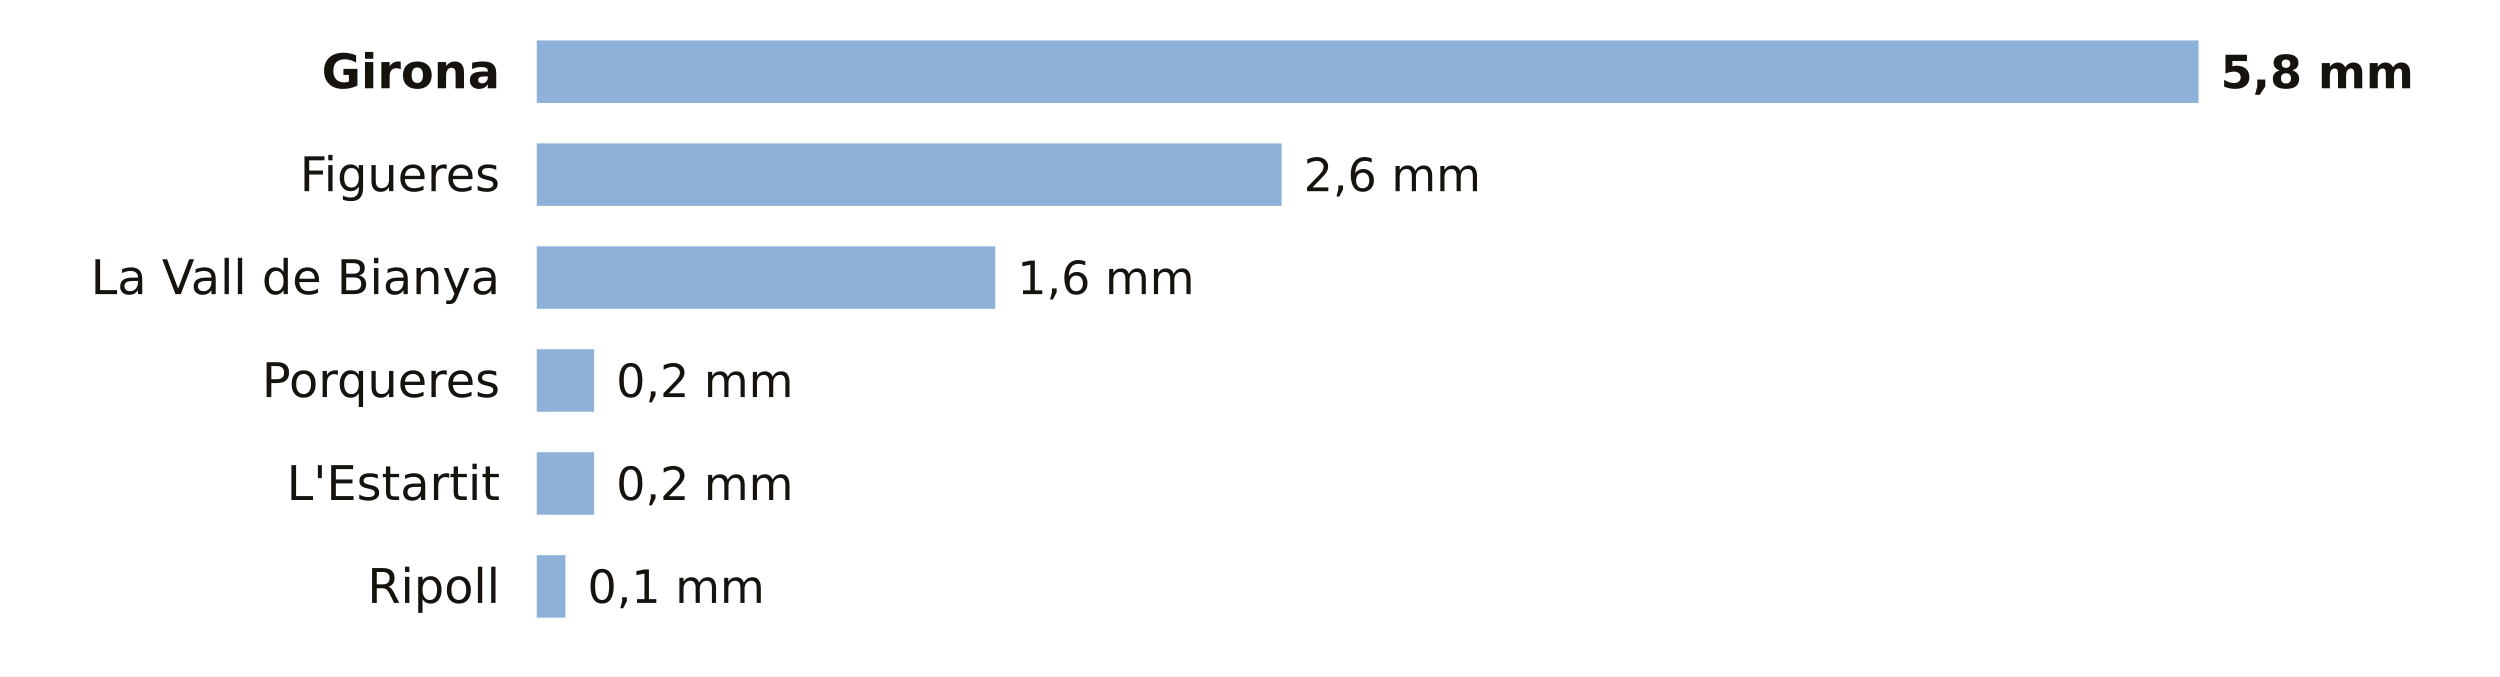
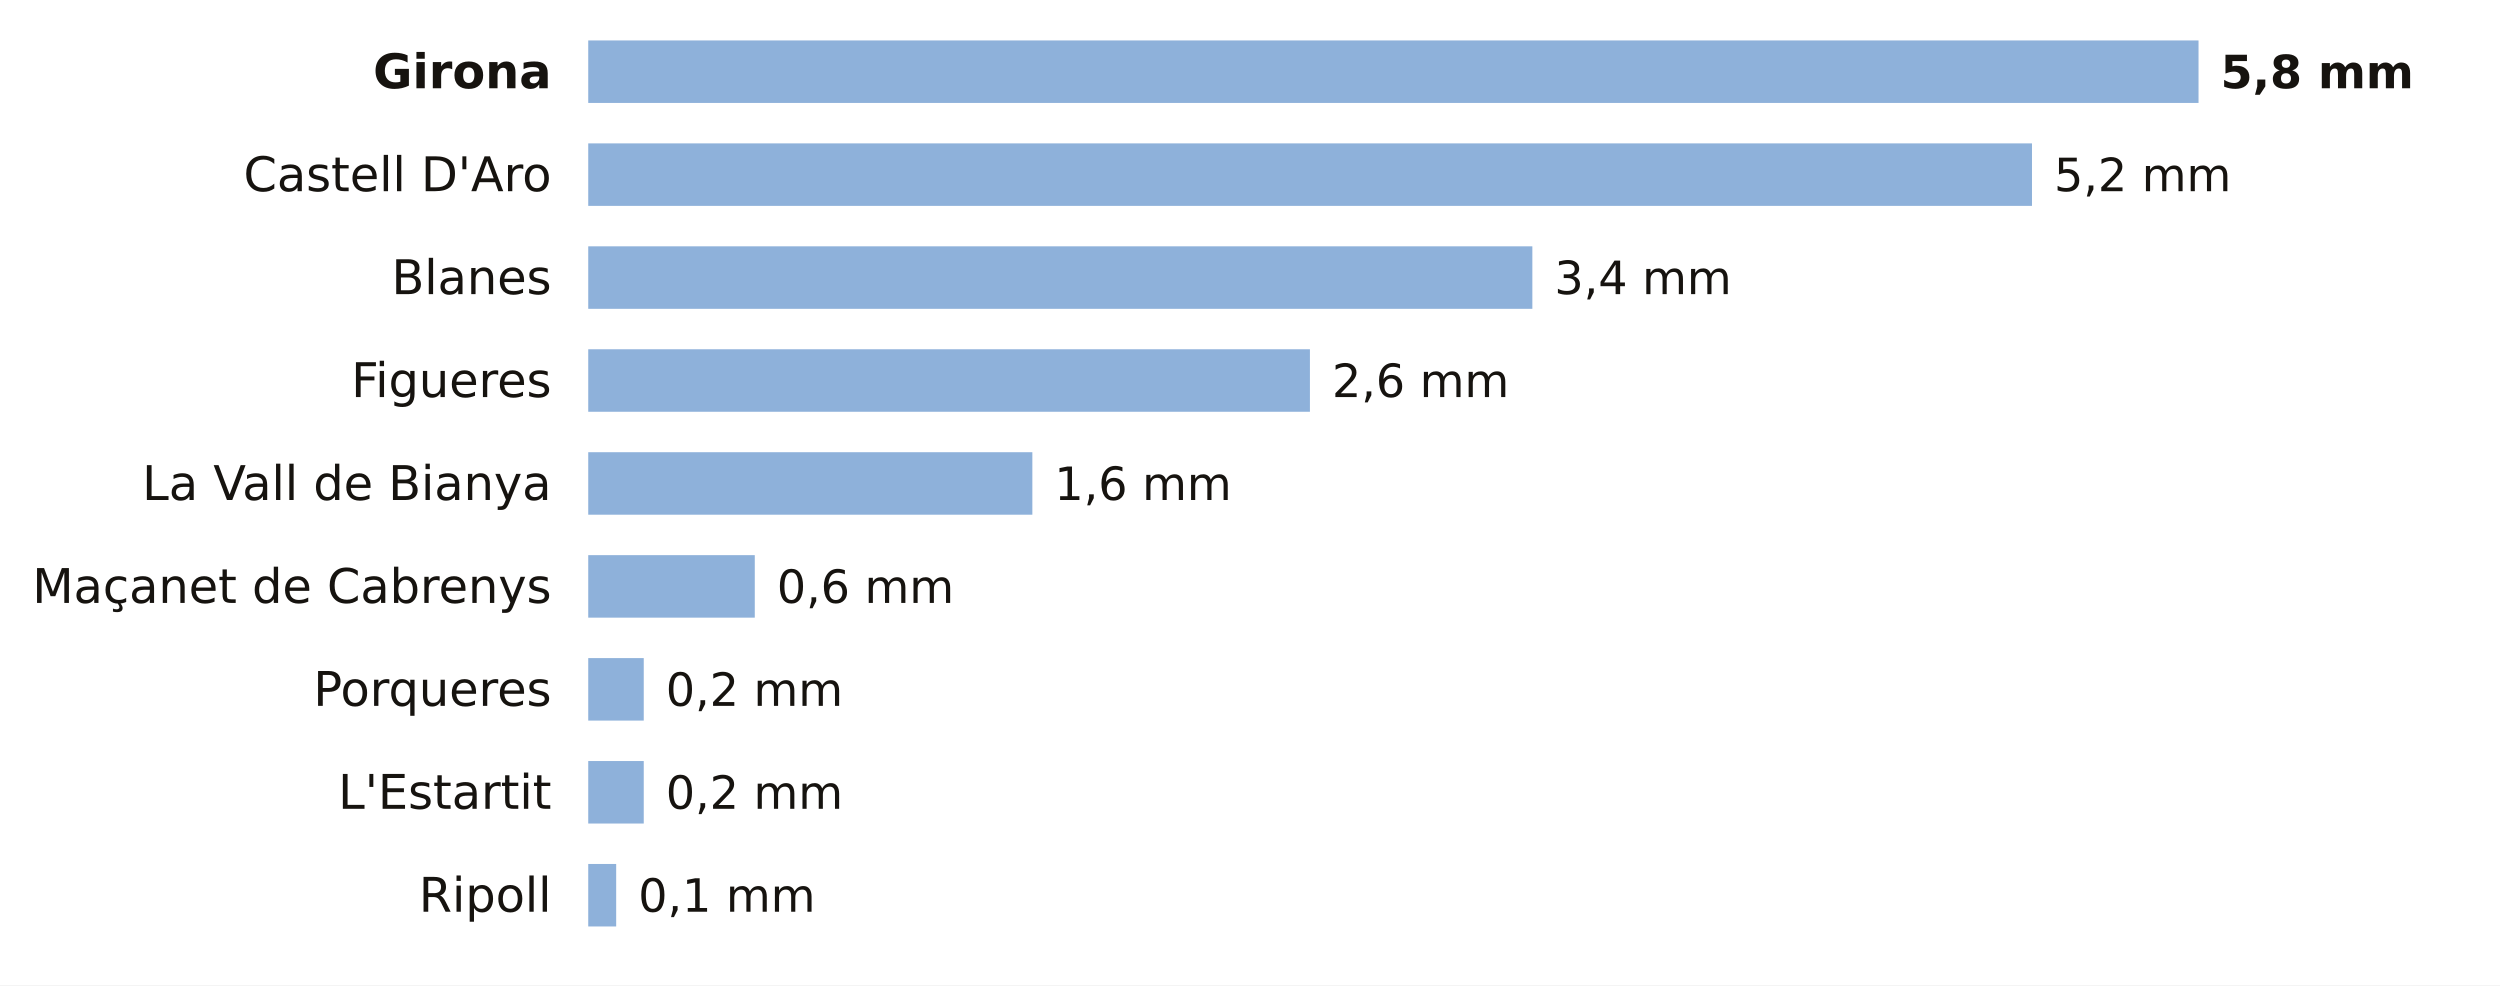
- <svg xmlns="http://www.w3.org/2000/svg" viewBox="0 0 680 184" width="680" height="184" role="img" aria-label="La lluvia de los últimos 7 días en las estaciones de AEMET de Girona">
-   <rect width="680" height="184" fill="#FFFFFF" />
-   <text x="136.0" y="24.0" font-size="13" fill="#16130F" text-anchor="end" font-weight="600" font-family="Public Sans, DejaVu Sans, Arial, sans-serif">Girona</text>
-   <rect x="146" y="11" width="452.0" height="17" fill="#8EB1DA" />
+ <svg xmlns="http://www.w3.org/2000/svg" viewBox="0 0 680 268" width="680" height="268" role="img" aria-label="La lluvia de los últimos 7 días en las estaciones de AEMET de Girona">
+   <rect width="680" height="268" fill="#FFFFFF" />
+   <text x="150.0" y="24.0" font-size="13" fill="#16130F" text-anchor="end" font-weight="600" font-family="Public Sans, DejaVu Sans, Arial, sans-serif">Girona</text>
+   <rect x="160" y="11" width="438.0" height="17" fill="#8EB1DA" />
  <text x="604.0" y="24.0" font-size="12.5" fill="#16130F" text-anchor="start" font-weight="700" font-family="Public Sans, DejaVu Sans, Arial, sans-serif">5,8 mm</text>
-   <text x="136.0" y="52.0" font-size="13" fill="#16130F" text-anchor="end" font-weight="400" font-family="Public Sans, DejaVu Sans, Arial, sans-serif">Figueres</text>
-   <rect x="146" y="39" width="202.6" height="17" fill="#8EB1DA" />
-   <text x="354.6" y="52.0" font-size="12.5" fill="#16130F" text-anchor="start" font-weight="500" font-family="Public Sans, DejaVu Sans, Arial, sans-serif">2,6 mm</text>
-   <text x="136.0" y="80.0" font-size="13" fill="#16130F" text-anchor="end" font-weight="400" font-family="Public Sans, DejaVu Sans, Arial, sans-serif">La Vall de Bianya</text>
-   <rect x="146" y="67" width="124.7" height="17" fill="#8EB1DA" />
-   <text x="276.7" y="80.0" font-size="12.5" fill="#16130F" text-anchor="start" font-weight="500" font-family="Public Sans, DejaVu Sans, Arial, sans-serif">1,6 mm</text>
-   <text x="136.0" y="108.0" font-size="13" fill="#16130F" text-anchor="end" font-weight="400" font-family="Public Sans, DejaVu Sans, Arial, sans-serif">Porqueres</text>
-   <rect x="146" y="95" width="15.6" height="17" fill="#8EB1DA" />
-   <text x="167.6" y="108.0" font-size="12.5" fill="#16130F" text-anchor="start" font-weight="500" font-family="Public Sans, DejaVu Sans, Arial, sans-serif">0,2 mm</text>
-   <text x="136.0" y="136.0" font-size="13" fill="#16130F" text-anchor="end" font-weight="400" font-family="Public Sans, DejaVu Sans, Arial, sans-serif">L'Estartit</text>
-   <rect x="146" y="123" width="15.6" height="17" fill="#8EB1DA" />
-   <text x="167.6" y="136.0" font-size="12.5" fill="#16130F" text-anchor="start" font-weight="500" font-family="Public Sans, DejaVu Sans, Arial, sans-serif">0,2 mm</text>
-   <text x="136.0" y="164.0" font-size="13" fill="#16130F" text-anchor="end" font-weight="400" font-family="Public Sans, DejaVu Sans, Arial, sans-serif">Ripoll</text>
-   <rect x="146" y="151" width="7.8" height="17" fill="#8EB1DA" />
-   <text x="159.8" y="164.0" font-size="12.5" fill="#16130F" text-anchor="start" font-weight="500" font-family="Public Sans, DejaVu Sans, Arial, sans-serif">0,1 mm</text>
+   <text x="150.0" y="52.0" font-size="13" fill="#16130F" text-anchor="end" font-weight="400" font-family="Public Sans, DejaVu Sans, Arial, sans-serif">Castell D'Aro</text>
+   <rect x="160" y="39" width="392.7" height="17" fill="#8EB1DA" />
+   <text x="558.7" y="52.0" font-size="12.5" fill="#16130F" text-anchor="start" font-weight="500" font-family="Public Sans, DejaVu Sans, Arial, sans-serif">5,2 mm</text>
+   <text x="150.0" y="80.0" font-size="13" fill="#16130F" text-anchor="end" font-weight="400" font-family="Public Sans, DejaVu Sans, Arial, sans-serif">Blanes</text>
+   <rect x="160" y="67" width="256.8" height="17" fill="#8EB1DA" />
+   <text x="422.8" y="80.0" font-size="12.5" fill="#16130F" text-anchor="start" font-weight="500" font-family="Public Sans, DejaVu Sans, Arial, sans-serif">3,4 mm</text>
+   <text x="150.0" y="108.0" font-size="13" fill="#16130F" text-anchor="end" font-weight="400" font-family="Public Sans, DejaVu Sans, Arial, sans-serif">Figueres</text>
+   <rect x="160" y="95" width="196.3" height="17" fill="#8EB1DA" />
+   <text x="362.3" y="108.0" font-size="12.5" fill="#16130F" text-anchor="start" font-weight="500" font-family="Public Sans, DejaVu Sans, Arial, sans-serif">2,6 mm</text>
+   <text x="150.0" y="136.0" font-size="13" fill="#16130F" text-anchor="end" font-weight="400" font-family="Public Sans, DejaVu Sans, Arial, sans-serif">La Vall de Bianya</text>
+   <rect x="160" y="123" width="120.8" height="17" fill="#8EB1DA" />
+   <text x="286.8" y="136.0" font-size="12.5" fill="#16130F" text-anchor="start" font-weight="500" font-family="Public Sans, DejaVu Sans, Arial, sans-serif">1,6 mm</text>
+   <text x="150.0" y="164.0" font-size="13" fill="#16130F" text-anchor="end" font-weight="400" font-family="Public Sans, DejaVu Sans, Arial, sans-serif">Maçanet de Cabrenys</text>
+   <rect x="160" y="151" width="45.3" height="17" fill="#8EB1DA" />
+   <text x="211.3" y="164.0" font-size="12.5" fill="#16130F" text-anchor="start" font-weight="500" font-family="Public Sans, DejaVu Sans, Arial, sans-serif">0,6 mm</text>
+   <text x="150.0" y="192.0" font-size="13" fill="#16130F" text-anchor="end" font-weight="400" font-family="Public Sans, DejaVu Sans, Arial, sans-serif">Porqueres</text>
+   <rect x="160" y="179" width="15.1" height="17" fill="#8EB1DA" />
+   <text x="181.1" y="192.0" font-size="12.5" fill="#16130F" text-anchor="start" font-weight="500" font-family="Public Sans, DejaVu Sans, Arial, sans-serif">0,2 mm</text>
+   <text x="150.0" y="220.0" font-size="13" fill="#16130F" text-anchor="end" font-weight="400" font-family="Public Sans, DejaVu Sans, Arial, sans-serif">L'Estartit</text>
+   <rect x="160" y="207" width="15.1" height="17" fill="#8EB1DA" />
+   <text x="181.1" y="220.0" font-size="12.5" fill="#16130F" text-anchor="start" font-weight="500" font-family="Public Sans, DejaVu Sans, Arial, sans-serif">0,2 mm</text>
+   <text x="150.0" y="248.0" font-size="13" fill="#16130F" text-anchor="end" font-weight="400" font-family="Public Sans, DejaVu Sans, Arial, sans-serif">Ripoll</text>
+   <rect x="160" y="235" width="7.6" height="17" fill="#8EB1DA" />
+   <text x="173.6" y="248.0" font-size="12.5" fill="#16130F" text-anchor="start" font-weight="500" font-family="Public Sans, DejaVu Sans, Arial, sans-serif">0,1 mm</text>
</svg>
